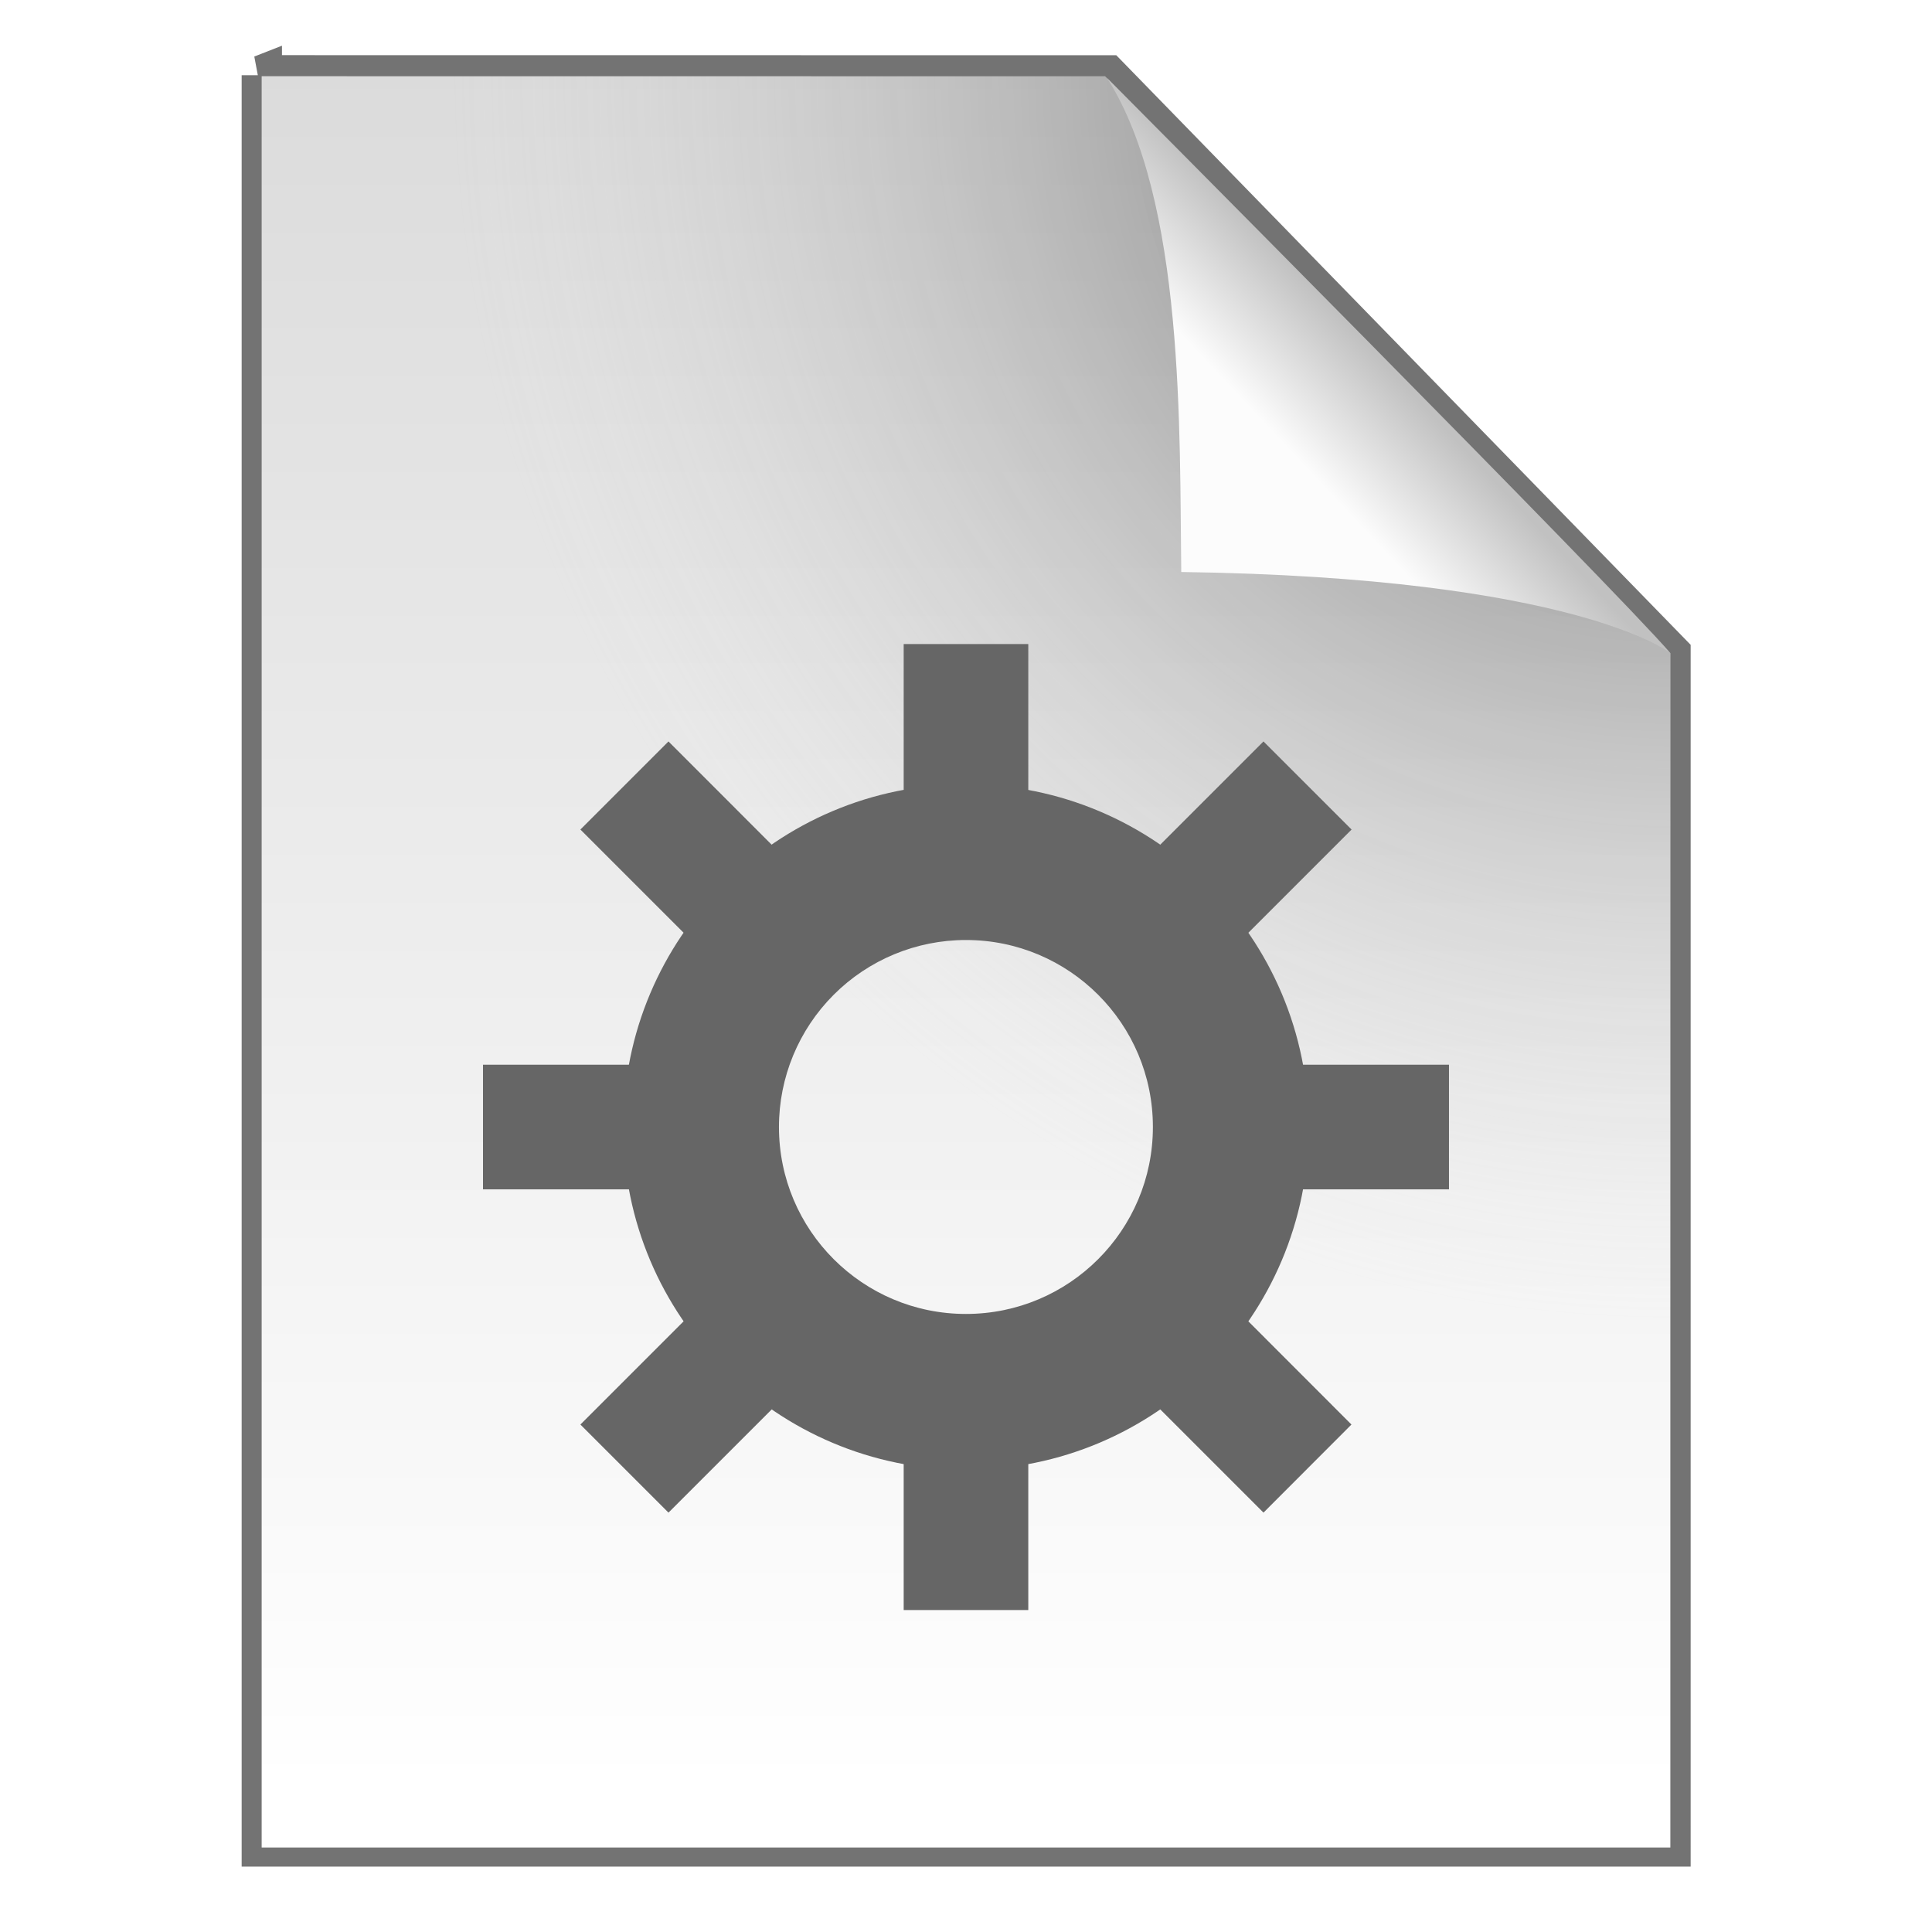
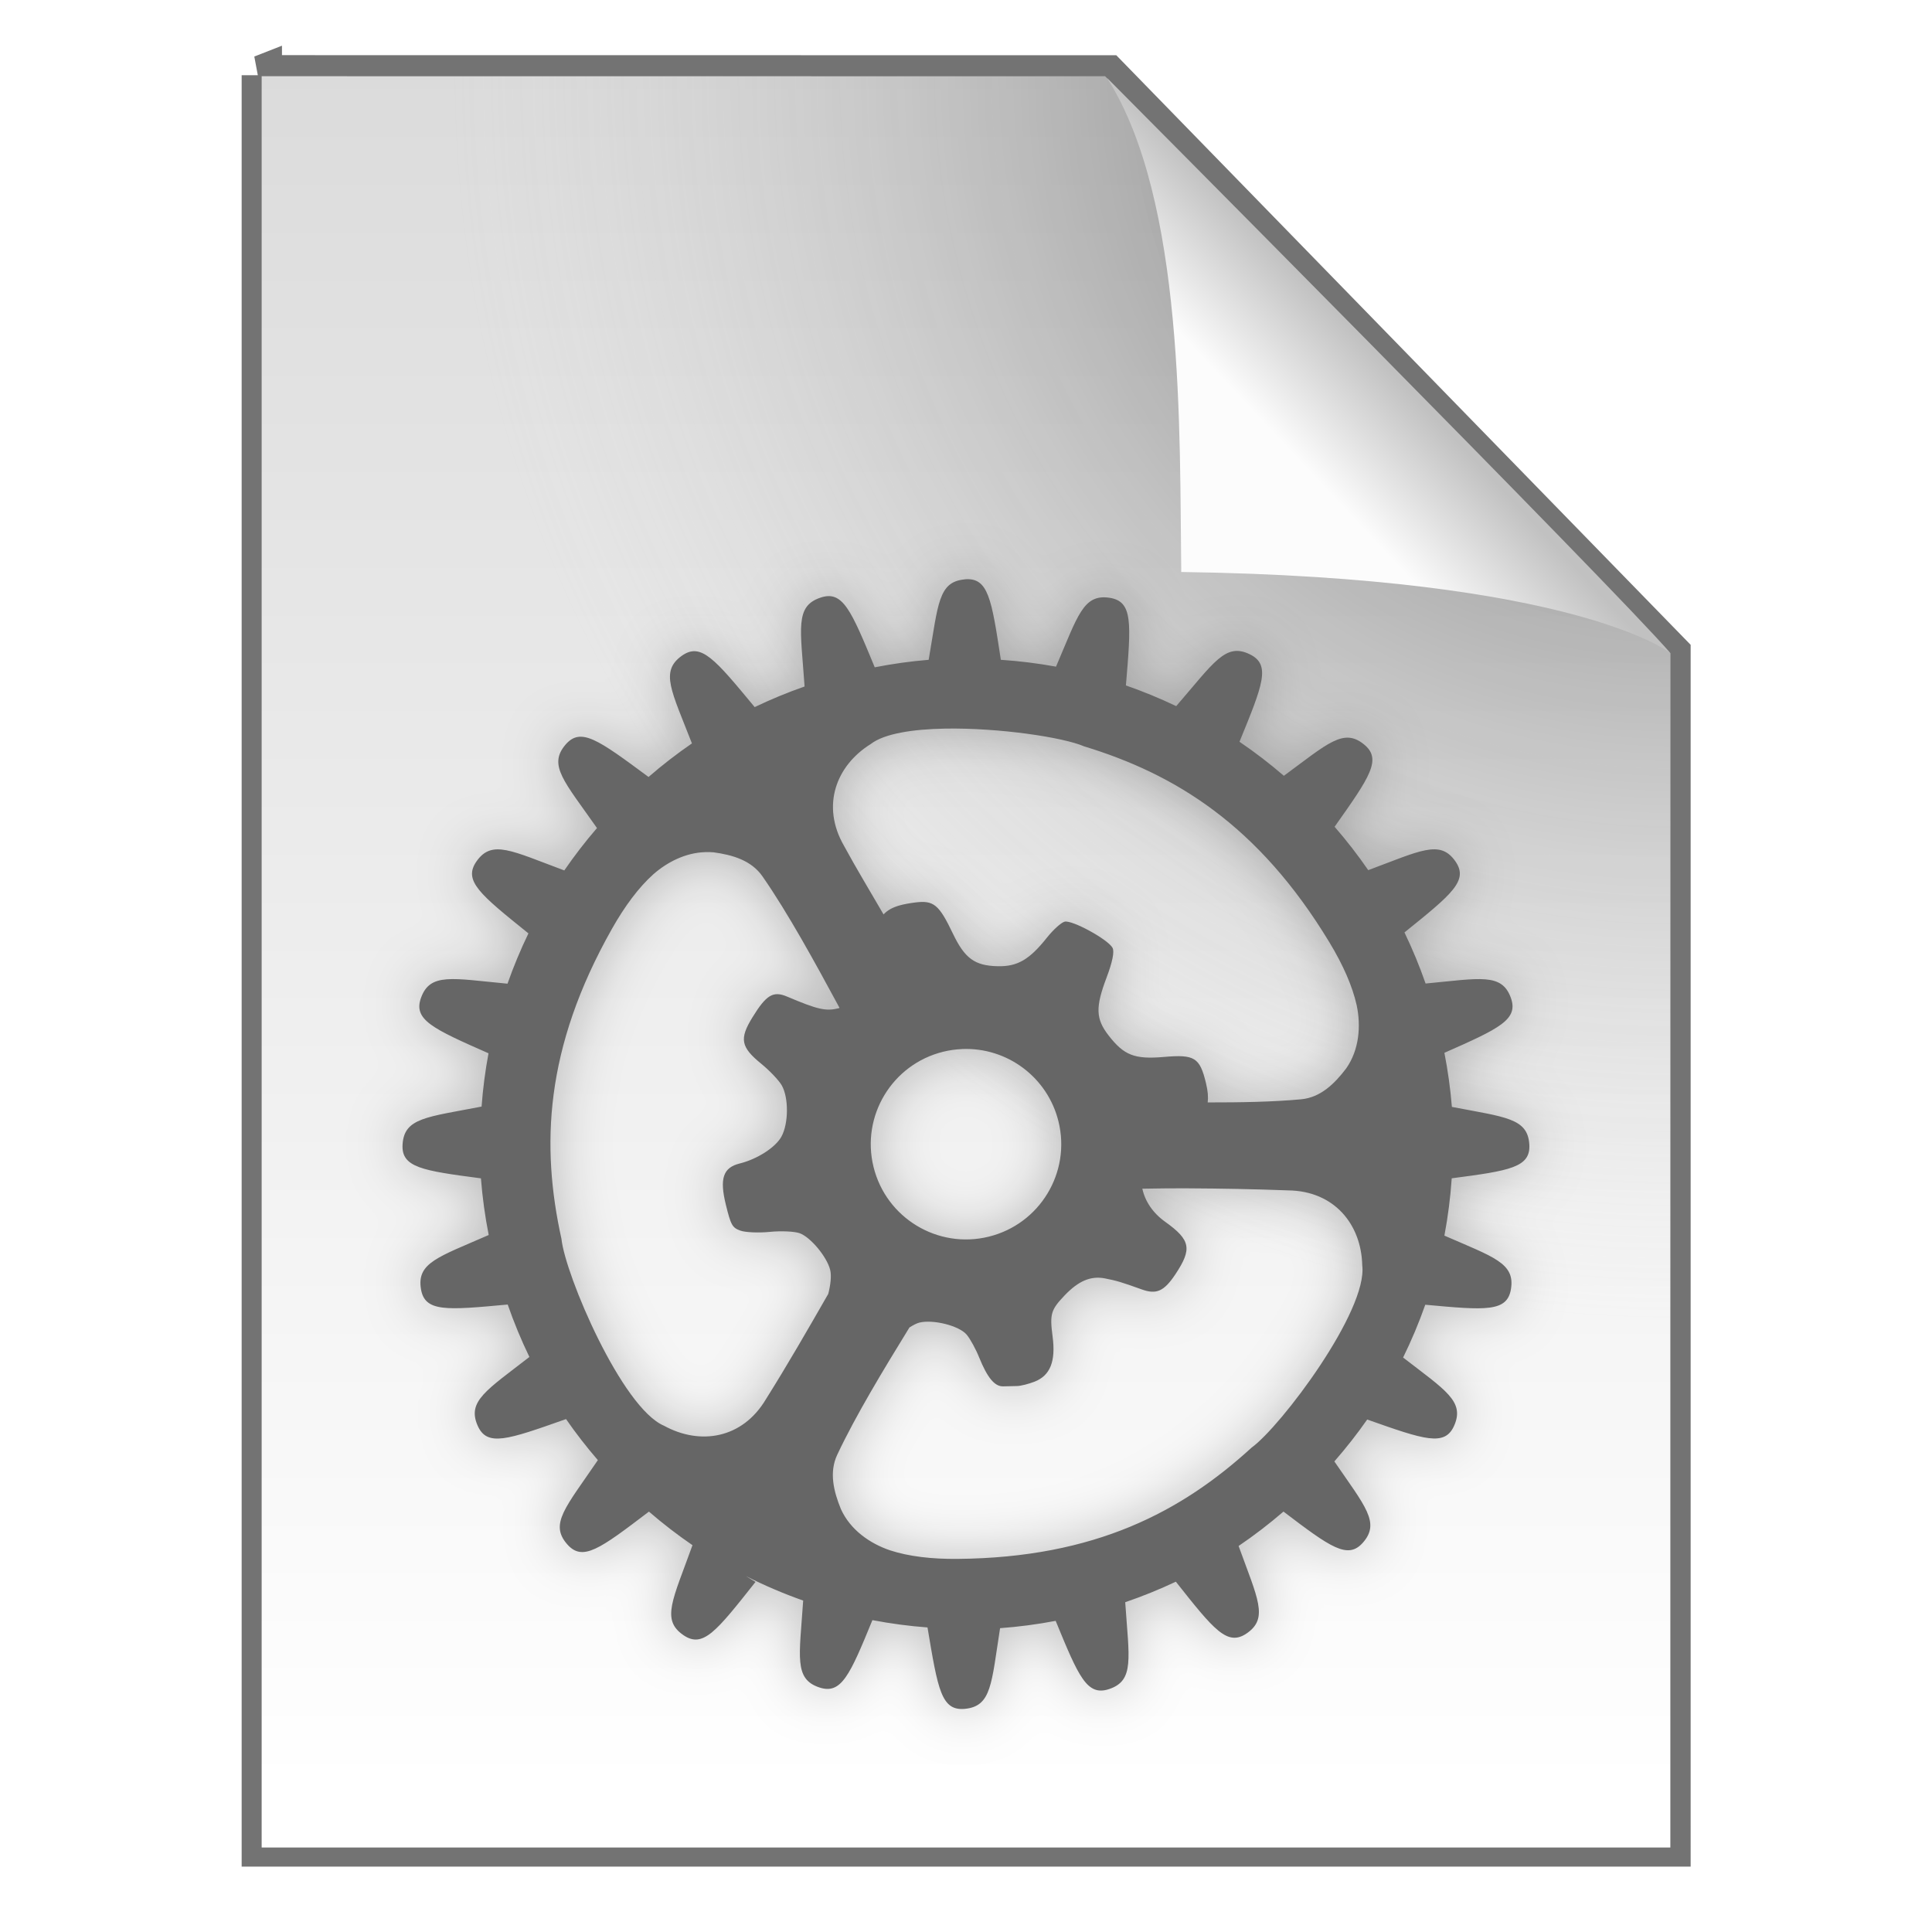
<svg xmlns="http://www.w3.org/2000/svg" width="48" height="48" version="1.1" viewBox="0 0 12.7 12.7">
  <defs>
    <linearGradient id="b" x1="25.132" x2="25.132" y1=".985" y2="47.013" gradientTransform="matrix(.26458 0 0 .25299 3.6976e-6 -.13703)" gradientUnits="userSpaceOnUse">
      <stop stop-color="#dadada" offset="0" />
      <stop stop-color="#fff" offset="1" />
    </linearGradient>
    <radialGradient id="c" cx="26.53" cy="23.566" r="17.5" gradientTransform="matrix(-.45778 -.00089612 .00091615 -.46802 23.104 11.548)" gradientUnits="userSpaceOnUse">
      <stop stop-opacity=".659" offset="0" />
      <stop stop-color="#cecece" stop-opacity="0" offset="1" />
    </radialGradient>
    <linearGradient id="a" x1="91.308" x2="95.182" y1="98.192" y2="102.07" gradientTransform="matrix(.14955 0 0 -.15945 -5.0755 18.727)" gradientUnits="userSpaceOnUse">
      <stop stop-color="#fcfcfc" offset="0" />
      <stop stop-color="#c1c1c1" offset="1" />
    </linearGradient>
+     <filter id="d" x="-.06" y="-.06" width="1.12" height="1.12" color-interpolation-filters="sRGB">
+       <feGaussianBlur stdDeviation="0.701" />
+     </filter>
  </defs>
-   <path d="m1.72 0.495c1.535 0 5.562 6.0325e-4 5.562 6.0325e-4l3.699 3.797 1e-5 7.845h-9.26v-11.643z" fill="none" stroke="#000" stroke-opacity=".549" stroke-width=".265" />
-   <path d="m1.72 0.501c1.535 0 5.544 6.0325e-4 5.544 6.0325e-4l3.716 3.792 1e-5 7.851h-9.26v-11.643z" fill="url(#b)" stroke-width=".265" />
-   <path d="m1.72 0.501c1.535 0 5.544 6.0325e-4 5.544 6.0325e-4l3.716 3.792 1e-5 7.851h-9.26v-11.643z" fill="url(#c)" stroke-width=".265" />
-   <rect x="5.194" y=".495" width="5.786" height="6.383" fill="none" stroke-width=".265" />
-   <path d="m7.765 3.76c-0.012-0.911 0.025-2.443-0.488-3.248 0 0 3.345 3.363 3.703 3.781 0 0-0.621-0.497-3.215-0.533z" fill="url(#a)" stroke-width=".265" />
-   <g transform="matrix(.77419 0 0 .77419 -.20516 -1.5341)" fill="#666" stroke-width="1.292">
-     <g transform="translate(-4.2406e-8,-280.07)" fill="#666" style="paint-order:stroke markers fill">
-       <path d="m8.467 288.71a2.91 2.91 0 0 0-2.91 2.91 2.91 2.91 0 0 0 2.91 2.911 2.91 2.91 0 0 0 2.91-2.91 2.91 2.91 0 0 0-2.91-2.91zm0 1.323a1.587 1.587 0 0 1 1.587 1.588 1.587 1.587 0 0 1-1.587 1.587 1.587 1.587 0 0 1-1.588-1.587 1.587 1.587 0 0 1 1.588-1.588z" />
-       <path d="m7.938 287.52h1.058v1.852h-1.058zm0 6.35h1.058v1.852h-1.058zm4.63-2.778v1.058h-1.852v-1.058zm-6.35 0v1.058h-1.852v-1.058zm5.522 3.055-0.747 0.748-1.31-1.31 0.748-0.748zm-4.49-4.49-0.747 0.748-1.31-1.31 0.748-0.748zm-1.309 5.238-0.748-0.748 1.31-1.31 0.748 0.748zm4.49-4.49-0.748-0.748 1.31-1.31 0.748 0.748z" />
-     </g>
+   <g stroke-width=".265">
+     <path d="m1.72 0.495c1.535 0 5.562 6.0325e-4 5.562 6.0325e-4l3.699 3.797 1e-5 7.845h-9.26v-11.643z" fill="none" stroke="#000" stroke-opacity=".549" />
+     <path d="m1.72 0.501c1.535 0 5.544 6.0325e-4 5.544 6.0325e-4l3.716 3.792 1e-5 7.851h-9.26v-11.643z" fill="url(#b)" />
+     <path d="m1.72 0.501c1.535 0 5.544 6.0325e-4 5.544 6.0325e-4l3.716 3.792 1e-5 7.851h-9.26v-11.643z" fill="url(#c)" />
+     <rect x="5.194" y=".495" width="5.786" height="6.383" fill="none" />
+     <path d="m7.765 3.76c-0.012-0.911 0.025-2.443-0.488-3.248 0 0 3.345 3.363 3.703 3.781 0 0-0.621-0.497-3.215-0.533z" fill="url(#a)" />
  </g>
+   <path transform="scale(.26458)" d="m23.971 14.395c-0.664 0.056-0.66 0.617-0.898 1.998a12.098 12.065 0 0 0-1.34 0.186c-0.589-1.422-0.793-1.919-1.35-1.73-0.64 0.216-0.492 0.768-0.393 2.207a12.098 12.065 0 0 0-1.24 0.512c-0.994-1.2-1.335-1.617-1.815-1.272-0.54 0.39-0.25 0.869 0.256 2.174a12.098 12.065 0 0 0-1.078 0.834c-1.252-0.926-1.685-1.249-2.066-0.799-0.433 0.511-0.028 0.908 0.785 2.068a12.098 12.065 0 0 0-0.812 1.053c-1.312-0.488-1.797-0.772-2.18-0.227-0.338 0.483 0.081 0.818 1.289 1.791a12.098 12.065 0 0 0-0.52 1.25c-1.381-0.131-1.921-0.276-2.148 0.348-0.2 0.549 0.287 0.768 1.676 1.381a12.098 12.065 0 0 0-0.172 1.324c-1.361 0.264-1.921 0.277-1.963 0.939-0.036 0.575 0.487 0.652 1.947 0.844a12.098 12.065 0 0 0 0.193 1.408c-1.251 0.548-1.788 0.687-1.684 1.338 0.093 0.579 0.627 0.531 2.156 0.389a12.098 12.065 0 0 0 0.539 1.303c-1.066 0.827-1.548 1.097-1.289 1.699 0.233 0.541 0.738 0.36 2.199-0.156a12.098 12.065 0 0 0 0.791 1.02c-0.804 1.181-1.205 1.581-0.764 2.088 0.385 0.442 0.812 0.119 2.033-0.809a12.098 12.065 0 0 0 1.082 0.834c-0.49 1.363-0.784 1.851-0.227 2.234 0.488 0.336 0.819-0.091 1.793-1.322l-0.238-0.143a12.098 12.065 0 0 0 1.422 0.607c-0.094 1.399-0.232 1.947 0.4 2.158 0.548 0.183 0.759-0.303 1.32-1.672a12.098 12.065 0 0 0 1.369 0.182c0.259 1.548 0.342 2.08 0.932 2.022 0.662-0.066 0.654-0.627 0.871-2.004a12.098 12.065 0 0 0 1.381-0.182c0.57 1.388 0.777 1.879 1.328 1.695 0.633-0.211 0.495-0.758 0.4-2.158a12.098 12.065 0 0 0 1.258-0.51c0.946 1.196 1.28 1.615 1.762 1.283 0.547-0.376 0.27-0.863-0.203-2.17a12.098 12.065 0 0 0 1.115-0.855c1.17 0.889 1.599 1.202 1.977 0.768 0.431-0.494 0.051-0.9-0.713-2.014a12.098 12.065 0 0 0 0.816-1.041c1.429 0.505 1.933 0.68 2.164 0.145 0.258-0.598-0.218-0.871-1.272-1.685a12.098 12.065 0 0 0 0.551-1.312c1.503 0.139 2.037 0.184 2.129-0.391 0.104-0.644-0.429-0.791-1.654-1.326a12.098 12.065 0 0 0 0.182-1.424c1.444-0.189 1.964-0.27 1.928-0.842-0.041-0.655-0.595-0.676-1.924-0.932a12.098 12.065 0 0 0-0.186-1.344c1.365-0.603 1.849-0.825 1.65-1.369-0.225-0.618-0.761-0.481-2.117-0.352a12.098 12.065 0 0 0-0.525-1.27c1.184-0.954 1.599-1.289 1.264-1.768-0.381-0.543-0.864-0.263-2.164 0.221a12.098 12.065 0 0 0-0.836-1.078c0.878-1.241 1.184-1.678 0.73-2.047-0.509-0.414-0.9-0.022-1.99 0.781a12.098 12.065 0 0 0-1.103-0.846c0.581-1.419 0.784-1.914 0.258-2.172-0.606-0.297-0.888 0.197-1.83 1.287a12.098 12.065 0 0 0-1.25-0.514c0.13-1.552 0.177-2.089-0.406-2.178-0.655-0.099-0.786 0.442-1.33 1.711a12.098 12.065 0 0 0-1.371-0.17c-0.232-1.52-0.311-2.05-0.896-2zm-0.482 3.707c1.339-0.022 2.929 0.217 3.445 0.441 2.248 0.685 4.329 1.945 6.1 4.877 0.33 0.546 0.567 1.077 0.674 1.56 0.106 0.509 0.065 1.102-0.264 1.568-0.282 0.371-0.631 0.719-1.117 0.764-0.698 0.065-1.5 0.079-2.322 0.078 0.016-0.129 0.007-0.276-0.043-0.482-0.154-0.637-0.282-0.714-1.047-0.648-0.728 0.063-0.99-0.041-1.373-0.535-0.318-0.411-0.33-0.696-0.049-1.438 0.144-0.38 0.199-0.645 0.148-0.738-0.113-0.209-1.003-0.696-1.19-0.65-0.086 0.021-0.284 0.201-0.441 0.398-0.434 0.546-0.731 0.719-1.219 0.709-0.574-0.012-0.822-0.193-1.119-0.816-0.342-0.716-0.475-0.826-0.932-0.768-0.152 0.019-0.282 0.043-0.393 0.074-0.181 0.052-0.305 0.125-0.395 0.223-0.33-0.569-0.675-1.137-0.984-1.707-0.572-0.995-0.195-1.991 0.666-2.527 0.337-0.261 1.05-0.369 1.853-0.383zm-5.969 3.068c0.07-0.002 0.14-0.001 0.211 0.006 0.462 0.063 0.937 0.197 1.215 0.6 0.636 0.917 1.292 2.117 1.912 3.264-0.007 0.002-0.012 0.008-0.02 0.01-0.319 0.078-0.517 0.035-1.281-0.289-0.348-0.148-0.518-0.045-0.863 0.516-0.328 0.533-0.29 0.738 0.219 1.152 0.21 0.171 0.439 0.413 0.51 0.537 0.174 0.306 0.171 0.946-0.008 1.273-0.147 0.269-0.603 0.561-1.037 0.668-0.413 0.102-0.504 0.374-0.344 1.025 0.125 0.507 0.159 0.57 0.361 0.643 0.124 0.044 0.453 0.059 0.732 0.031 0.279-0.028 0.612-0.013 0.74 0.033 0.27 0.097 0.675 0.582 0.758 0.908 0.038 0.151 0.009 0.381-0.047 0.6-0.507 0.884-1.016 1.769-1.549 2.617-0.586 0.986-1.639 1.147-2.529 0.66-1.049-0.441-2.458-3.75-2.551-4.646-0.506-2.295-0.428-4.725 1.258-7.707 0.314-0.555 0.66-1.023 1.029-1.353 0.342-0.299 0.795-0.532 1.283-0.547zm6.381 4.893a2.366 2.366 0 0 1 2.397 1.799 2.366 2.366 0 0 1-1.732 2.863 2.366 2.366 0 0 1-2.863-1.732 2.366 2.366 0 0 1 1.732-2.863 2.366 2.366 0 0 1 0.467-0.066zm5.602 3.461c0.841 0.004 1.677 0.02 2.504 0.051 1.147 0.015 1.815 0.847 1.838 1.861 0.142 1.129-2.02 4.003-2.75 4.531-1.735 1.586-3.878 2.733-7.303 2.764-0.638 0.006-1.215-0.06-1.685-0.215-0.492-0.168-0.98-0.503-1.215-1.023-0.176-0.431-0.299-0.91-0.09-1.352 0.458-0.972 1.134-2.088 1.793-3.16 0.099-0.063 0.186-0.106 0.246-0.121 0.344-0.085 0.987 0.078 1.174 0.297 0.088 0.103 0.228 0.359 0.312 0.568 0.205 0.507 0.387 0.725 0.598 0.719 0.096-0.003 0.249-0.006 0.342-0.008 0.093-8.7e-4 0.289-0.051 0.438-0.109 0.387-0.152 0.528-0.503 0.447-1.119-0.074-0.564-0.043-0.664 0.297-1.022 0.346-0.363 0.652-0.493 1.004-0.424 0.291 0.057 0.413 0.093 0.912 0.273 0.366 0.132 0.554 0.049 0.836-0.373 0.423-0.635 0.38-0.854-0.25-1.305-0.312-0.223-0.501-0.511-0.57-0.824 0.374-0.005 0.749-0.012 1.123-0.01z" filter="url(#d)" opacity=".25" stroke-width=".31" />
+   <path transform="scale(.26458)" d="m23.971 14.395c-0.664 0.056-0.66 0.617-0.898 1.998a12.098 12.065 0 0 0-1.34 0.186c-0.589-1.422-0.793-1.919-1.35-1.73-0.64 0.216-0.492 0.768-0.393 2.207a12.098 12.065 0 0 0-1.24 0.512c-0.994-1.2-1.335-1.617-1.815-1.272-0.54 0.39-0.25 0.869 0.256 2.174a12.098 12.065 0 0 0-1.078 0.834c-1.252-0.926-1.685-1.249-2.066-0.799-0.433 0.511-0.028 0.908 0.785 2.068a12.098 12.065 0 0 0-0.812 1.053c-1.312-0.488-1.797-0.772-2.18-0.227-0.338 0.483 0.081 0.818 1.289 1.791a12.098 12.065 0 0 0-0.52 1.25c-1.381-0.131-1.921-0.276-2.148 0.348-0.2 0.549 0.287 0.768 1.676 1.381a12.098 12.065 0 0 0-0.172 1.324c-1.361 0.264-1.921 0.277-1.963 0.939-0.036 0.575 0.487 0.652 1.947 0.844a12.098 12.065 0 0 0 0.193 1.408c-1.251 0.548-1.788 0.687-1.684 1.338 0.093 0.579 0.627 0.531 2.156 0.389a12.098 12.065 0 0 0 0.539 1.303c-1.066 0.827-1.548 1.097-1.289 1.699 0.233 0.541 0.738 0.36 2.199-0.156a12.098 12.065 0 0 0 0.791 1.02c-0.804 1.181-1.205 1.581-0.764 2.088 0.385 0.442 0.812 0.119 2.033-0.809a12.098 12.065 0 0 0 1.082 0.834c-0.49 1.363-0.784 1.851-0.227 2.234 0.488 0.336 0.819-0.091 1.793-1.322l-0.238-0.143a12.098 12.065 0 0 0 1.422 0.607c-0.094 1.399-0.232 1.947 0.4 2.158 0.548 0.183 0.759-0.303 1.32-1.672a12.098 12.065 0 0 0 1.369 0.182c0.259 1.548 0.342 2.08 0.932 2.022 0.662-0.066 0.654-0.627 0.871-2.004a12.098 12.065 0 0 0 1.381-0.182c0.57 1.388 0.777 1.879 1.328 1.695 0.633-0.211 0.495-0.758 0.4-2.158a12.098 12.065 0 0 0 1.258-0.51c0.946 1.196 1.28 1.615 1.762 1.283 0.547-0.376 0.27-0.863-0.203-2.17a12.098 12.065 0 0 0 1.115-0.855c1.17 0.889 1.599 1.202 1.977 0.768 0.431-0.494 0.051-0.9-0.713-2.014a12.098 12.065 0 0 0 0.816-1.041c1.429 0.505 1.933 0.68 2.164 0.145 0.258-0.598-0.218-0.871-1.272-1.685a12.098 12.065 0 0 0 0.551-1.312c1.503 0.139 2.037 0.184 2.129-0.391 0.104-0.644-0.429-0.791-1.654-1.326a12.098 12.065 0 0 0 0.182-1.424c1.444-0.189 1.964-0.27 1.928-0.842-0.041-0.655-0.595-0.676-1.924-0.932a12.098 12.065 0 0 0-0.186-1.344c1.365-0.603 1.849-0.825 1.65-1.369-0.225-0.618-0.761-0.481-2.117-0.352a12.098 12.065 0 0 0-0.525-1.27c1.184-0.954 1.599-1.289 1.264-1.768-0.381-0.543-0.864-0.263-2.164 0.221a12.098 12.065 0 0 0-0.836-1.078c0.878-1.241 1.184-1.678 0.73-2.047-0.509-0.414-0.9-0.022-1.99 0.781a12.098 12.065 0 0 0-1.103-0.846c0.581-1.419 0.784-1.914 0.258-2.172-0.606-0.297-0.888 0.197-1.83 1.287a12.098 12.065 0 0 0-1.25-0.514c0.13-1.552 0.177-2.089-0.406-2.178-0.655-0.099-0.786 0.442-1.33 1.711a12.098 12.065 0 0 0-1.371-0.17c-0.232-1.52-0.311-2.05-0.896-2zm-0.482 3.707c1.339-0.022 2.929 0.217 3.445 0.441 2.248 0.685 4.329 1.945 6.1 4.877 0.33 0.546 0.567 1.077 0.674 1.56 0.106 0.509 0.065 1.102-0.264 1.568-0.282 0.371-0.631 0.719-1.117 0.764-0.698 0.065-1.5 0.079-2.322 0.078 0.016-0.129 0.007-0.276-0.043-0.482-0.154-0.637-0.282-0.714-1.047-0.648-0.728 0.063-0.99-0.041-1.373-0.535-0.318-0.411-0.33-0.696-0.049-1.438 0.144-0.38 0.199-0.645 0.148-0.738-0.113-0.209-1.003-0.696-1.19-0.65-0.086 0.021-0.284 0.201-0.441 0.398-0.434 0.546-0.731 0.719-1.219 0.709-0.574-0.012-0.822-0.193-1.119-0.816-0.342-0.716-0.475-0.826-0.932-0.768-0.152 0.019-0.282 0.043-0.393 0.074-0.181 0.052-0.305 0.125-0.395 0.223-0.33-0.569-0.675-1.137-0.984-1.707-0.572-0.995-0.195-1.991 0.666-2.527 0.337-0.261 1.05-0.369 1.853-0.383zm-5.969 3.068c0.07-0.002 0.14-0.001 0.211 0.006 0.462 0.063 0.937 0.197 1.215 0.6 0.636 0.917 1.292 2.117 1.912 3.264-0.007 0.002-0.012 0.008-0.02 0.01-0.319 0.078-0.517 0.035-1.281-0.289-0.348-0.148-0.518-0.045-0.863 0.516-0.328 0.533-0.29 0.738 0.219 1.152 0.21 0.171 0.439 0.413 0.51 0.537 0.174 0.306 0.171 0.946-0.008 1.273-0.147 0.269-0.603 0.561-1.037 0.668-0.413 0.102-0.504 0.374-0.344 1.025 0.125 0.507 0.159 0.57 0.361 0.643 0.124 0.044 0.453 0.059 0.732 0.031 0.279-0.028 0.612-0.013 0.74 0.033 0.27 0.097 0.675 0.582 0.758 0.908 0.038 0.151 0.009 0.381-0.047 0.6-0.507 0.884-1.016 1.769-1.549 2.617-0.586 0.986-1.639 1.147-2.529 0.66-1.049-0.441-2.458-3.75-2.551-4.646-0.506-2.295-0.428-4.725 1.258-7.707 0.314-0.555 0.66-1.023 1.029-1.353 0.342-0.299 0.795-0.532 1.283-0.547zm6.381 4.893a2.366 2.366 0 0 1 2.397 1.799 2.366 2.366 0 0 1-1.732 2.863 2.366 2.366 0 0 1-2.863-1.732 2.366 2.366 0 0 1 1.732-2.863 2.366 2.366 0 0 1 0.467-0.066zm5.602 3.461c0.841 0.004 1.677 0.02 2.504 0.051 1.147 0.015 1.815 0.847 1.838 1.861 0.142 1.129-2.02 4.003-2.75 4.531-1.735 1.586-3.878 2.733-7.303 2.764-0.638 0.006-1.215-0.06-1.685-0.215-0.492-0.168-0.98-0.503-1.215-1.023-0.176-0.431-0.299-0.91-0.09-1.352 0.458-0.972 1.134-2.088 1.793-3.16 0.099-0.063 0.186-0.106 0.246-0.121 0.344-0.085 0.987 0.078 1.174 0.297 0.088 0.103 0.228 0.359 0.312 0.568 0.205 0.507 0.387 0.725 0.598 0.719 0.096-0.003 0.249-0.006 0.342-0.008 0.093-8.7e-4 0.289-0.051 0.438-0.109 0.387-0.152 0.528-0.503 0.447-1.119-0.074-0.564-0.043-0.664 0.297-1.022 0.346-0.363 0.652-0.493 1.004-0.424 0.291 0.057 0.413 0.093 0.912 0.273 0.366 0.132 0.554 0.049 0.836-0.373 0.423-0.635 0.38-0.854-0.25-1.305-0.312-0.223-0.501-0.511-0.57-0.824 0.374-0.005 0.749-0.012 1.123-0.01z" fill="#666" stroke-width=".31" />
</svg>
